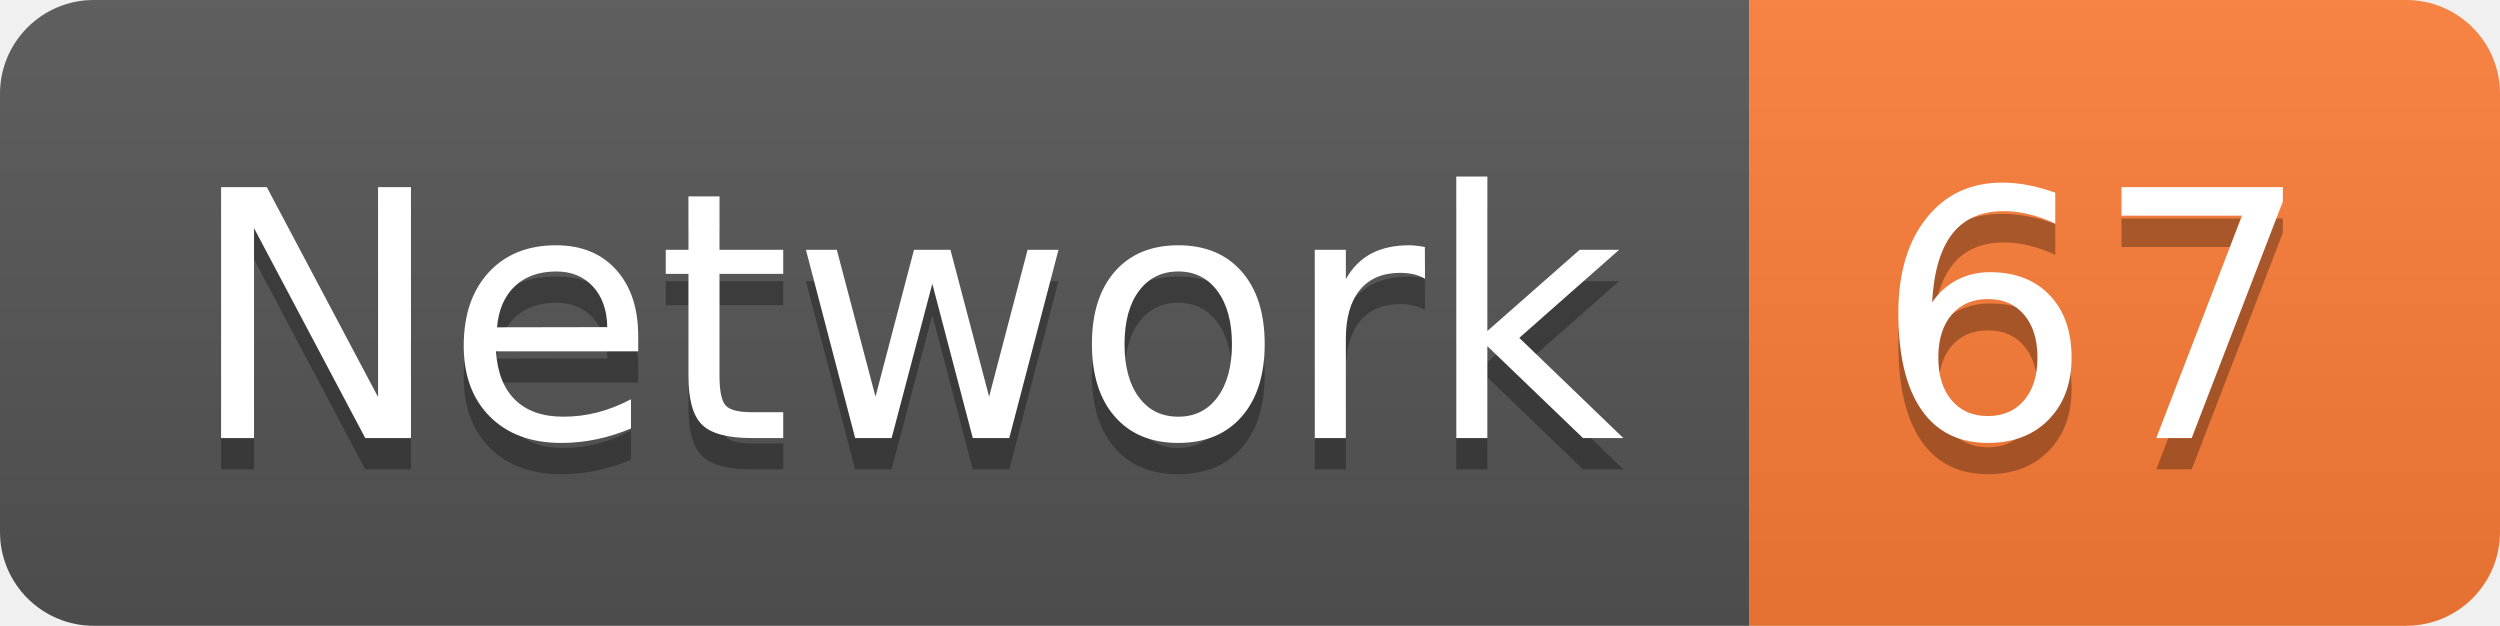
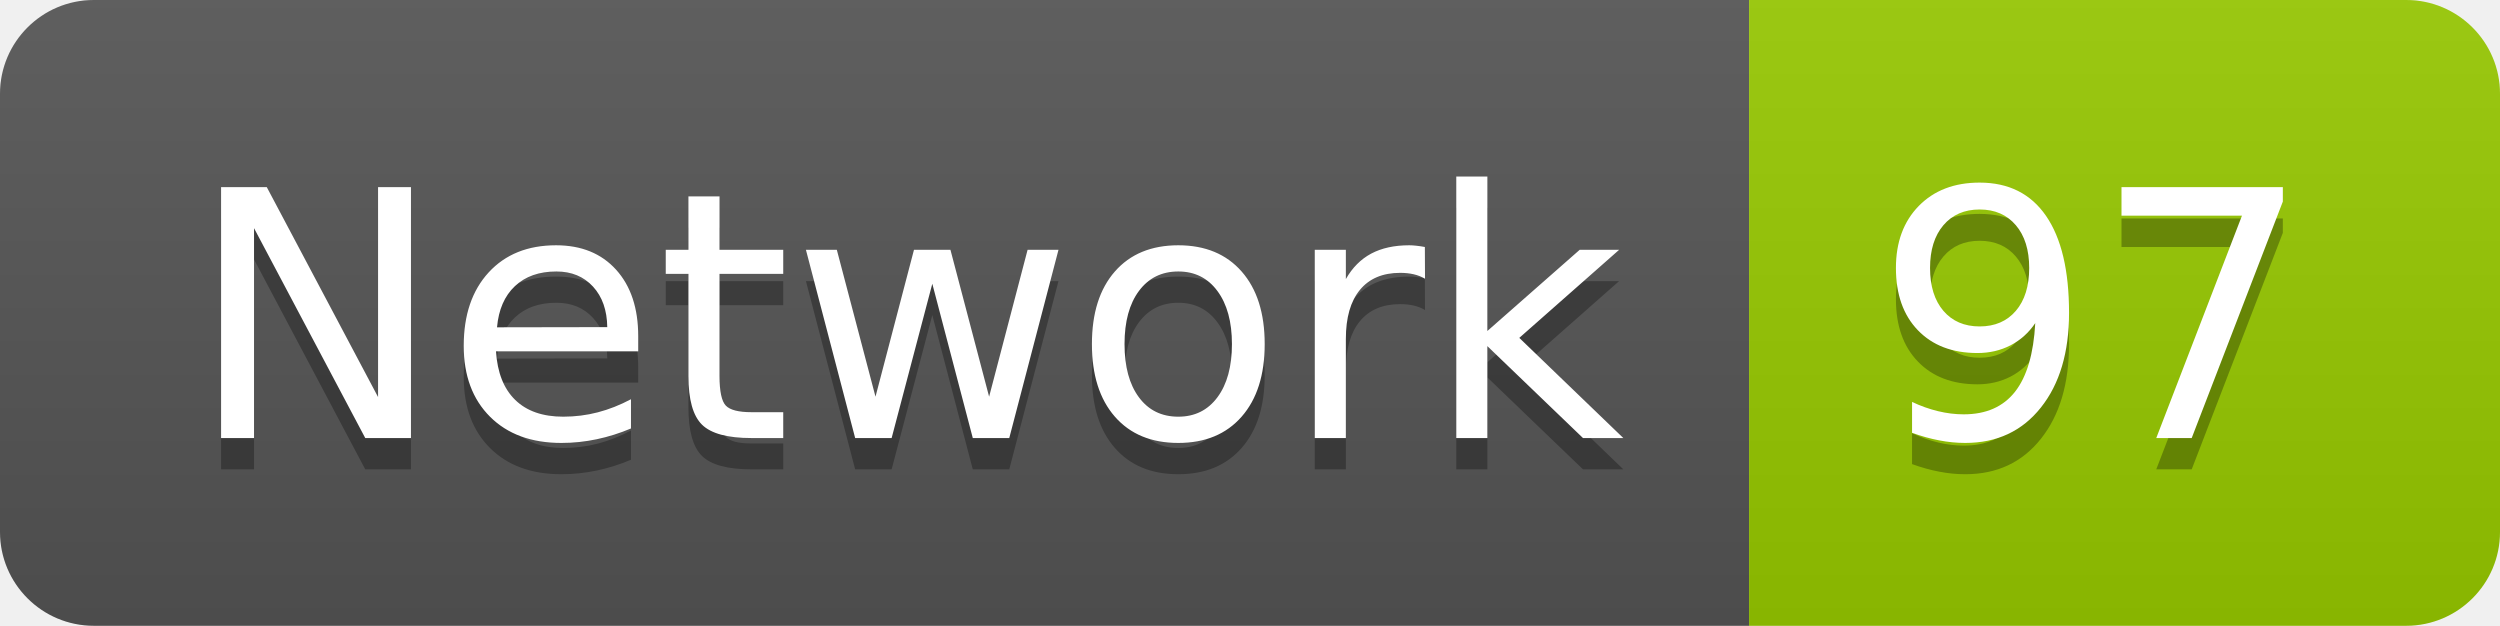
<svg xmlns="http://www.w3.org/2000/svg" width="79.9" height="20">
  <linearGradient id="smooth" x2="0" y2="100%">
    <stop offset="0" stop-color="#bbb" stop-opacity=".1" />
    <stop offset="1" stop-opacity=".1" />
  </linearGradient>
  <clipPath id="round">
    <rect width="79.9" height="20" rx="3" fill="#fff" />
  </clipPath>
  <g clip-path="url(#round)">
    <rect width="55.9" height="20" fill="#555" />
-     <rect x="55.9" width="24.0" height="20" fill="#fe7d37" />
+     <rect x="55.9" width="24.0" height="20" fill="#97CA00" />
    <rect width="79.9" height="20" fill="url(#smooth)" />
  </g>
  <g fill="#fff" text-anchor="middle" font-family="DejaVu Sans,Verdana,Geneva,sans-serif" font-size="110">
    <text x="289.5" y="150" fill="#010101" fill-opacity=".3" transform="scale(0.1)" textLength="459.0" lengthAdjust="spacing">Network</text>
    <text x="289.5" y="140" transform="scale(0.1)" textLength="459.0" lengthAdjust="spacing">Network</text>
-     <text x="669.0" y="150" fill="#010101" fill-opacity=".3" transform="scale(0.1)" textLength="140.0" lengthAdjust="spacing">67</text>
-     <text x="669.0" y="140" transform="scale(0.1)" textLength="140.0" lengthAdjust="spacing">67</text>
+     <text x="669.0" y="150" fill="#010101" fill-opacity=".3" transform="scale(0.1)" textLength="140.0" lengthAdjust="spacing">97</text>
+     <text x="669.0" y="140" transform="scale(0.1)" textLength="140.0" lengthAdjust="spacing">97</text>
  </g>
</svg>
